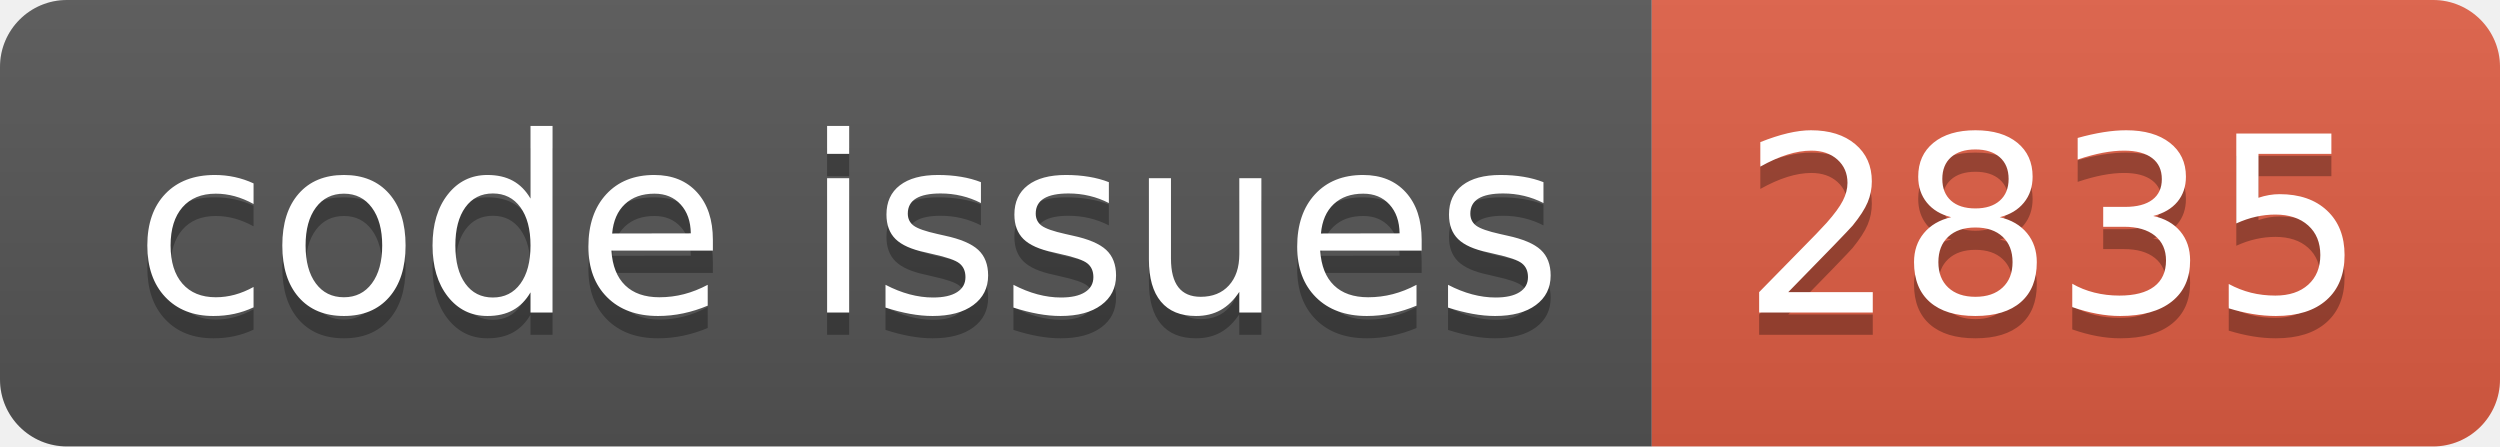
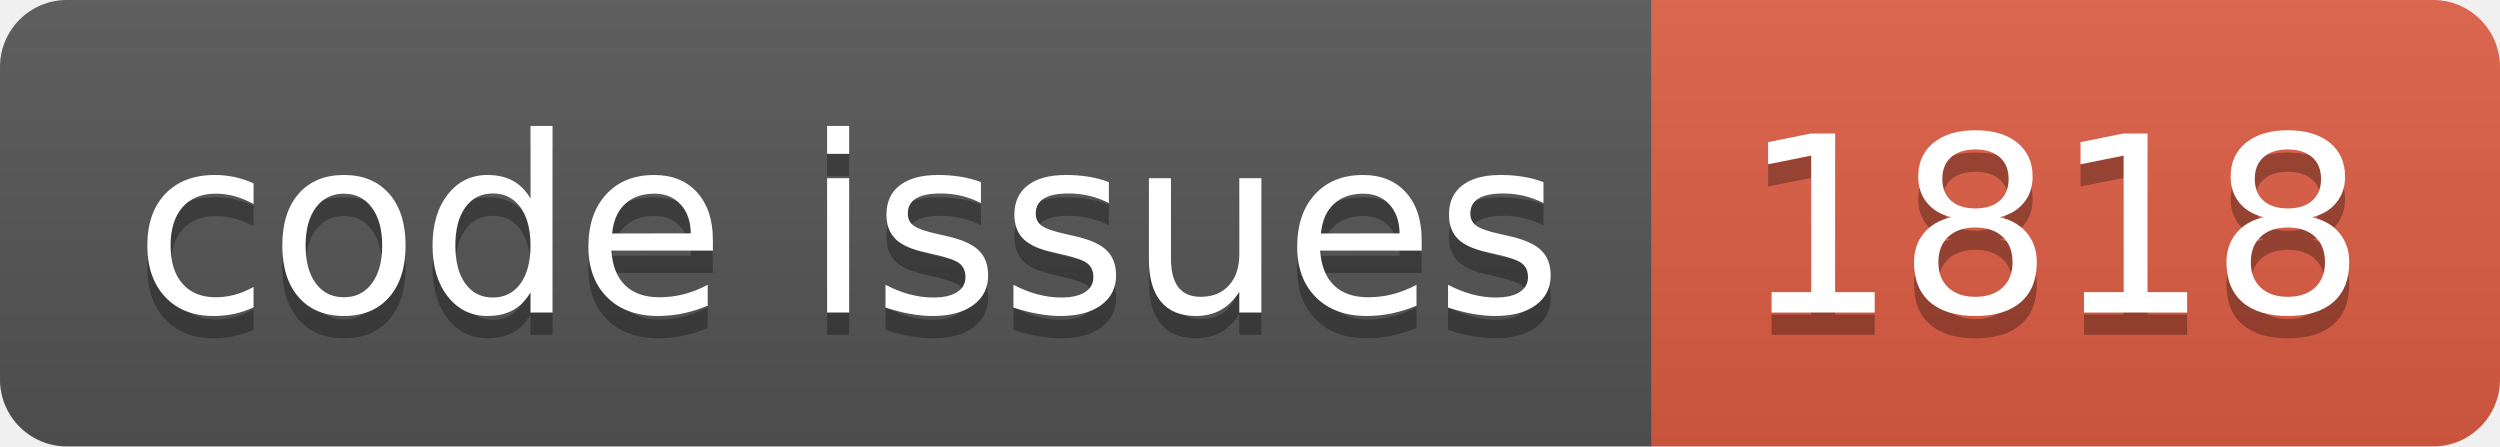
<svg xmlns="http://www.w3.org/2000/svg" width="112.0" height="20">
  <linearGradient id="smooth" x2="0" y2="100%">
    <stop offset="0" stop-color="#bbb" stop-opacity=".1" />
    <stop offset="1" stop-opacity=".1" />
  </linearGradient>
  <clipPath id="round">
    <rect width="112.0" height="20" rx="3" fill="#fff" />
  </clipPath>
  <g clip-path="url(#round)">
    <rect width="74.0" height="20" fill="#555" />
    <rect x="74.0" width="38.0" height="20" fill="#e05d44" />
    <rect width="112.0" height="20" fill="url(#smooth)" />
  </g>
  <g fill="#fff" text-anchor="middle" font-family="DejaVu Sans,Verdana,Geneva,sans-serif" font-size="110">
    <text x="380.0" y="150" fill="#010101" fill-opacity=".3" transform="scale(0.1)" textLength="640.0" lengthAdjust="spacing">code issues</text>
    <text x="380.0" y="140" transform="scale(0.1)" textLength="640.0" lengthAdjust="spacing">code issues</text>
-     <text x="920.0" y="150" fill="#010101" fill-opacity=".3" transform="scale(0.1)" textLength="280.0" lengthAdjust="spacing">2835</text>
-     <text x="920.0" y="140" transform="scale(0.1)" textLength="280.0" lengthAdjust="spacing">2835</text>
+     <text x="920.0" y="150" fill="#010101" fill-opacity=".3" transform="scale(0.1)" textLength="280.0" lengthAdjust="spacing">1818</text>
+     <text x="920.0" y="140" transform="scale(0.1)" textLength="280.0" lengthAdjust="spacing">1818</text>
  </g>
</svg>
